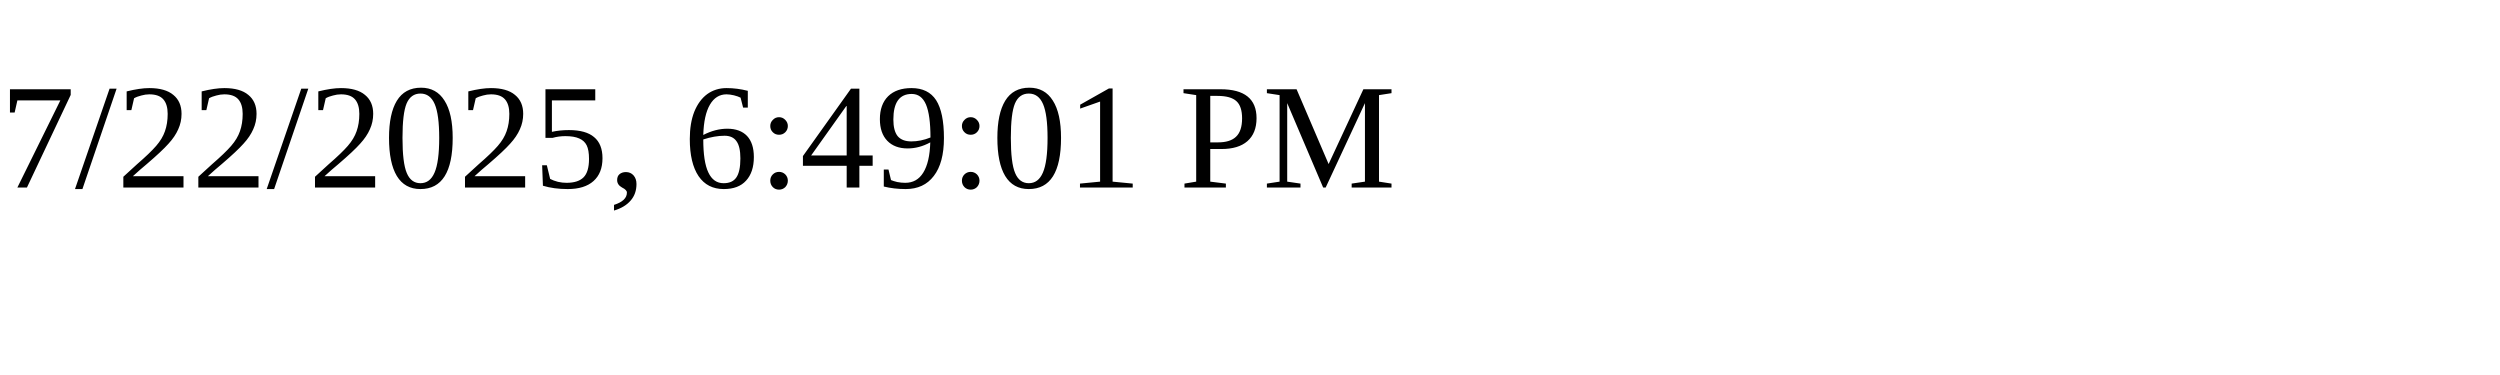
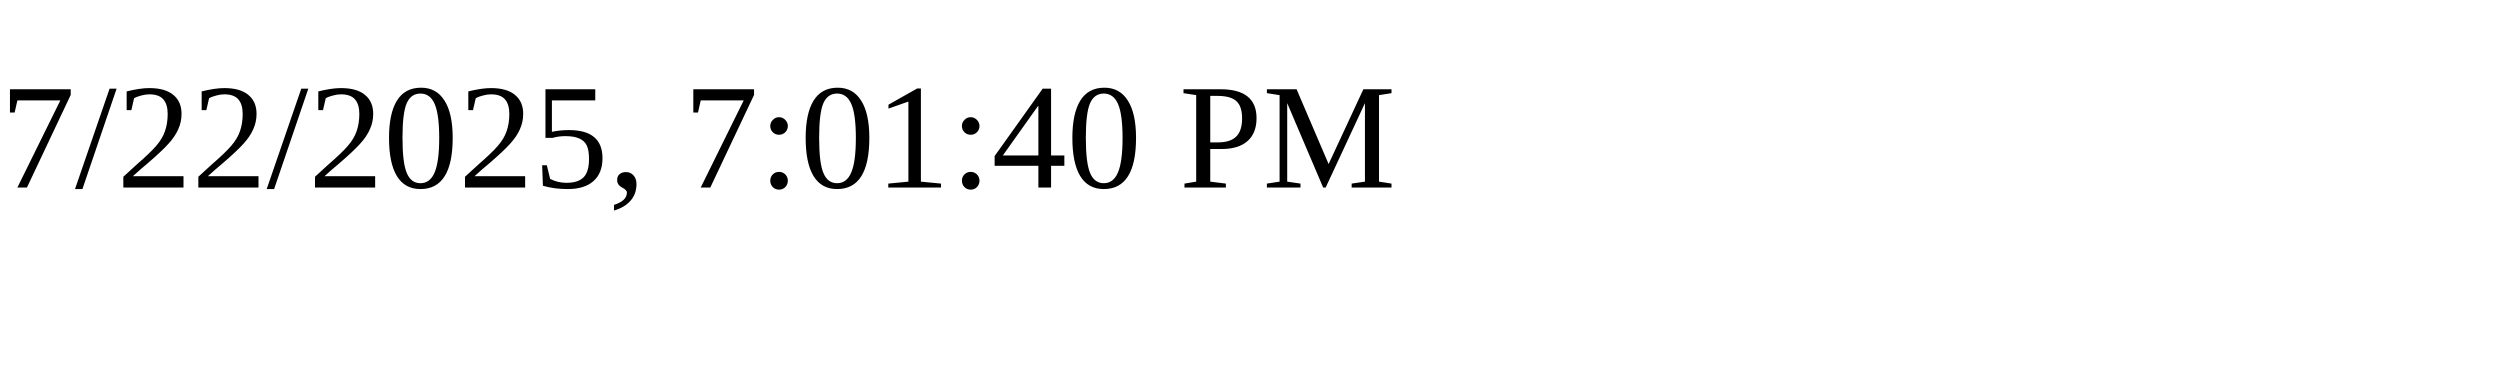
<svg xmlns="http://www.w3.org/2000/svg" height="30" width="200">
-   <text x="0" y="15">7/22/2025, 6:49:01 PM</text>
+   <text x="0" y="15">7/22/2025, 7:01:40 PM</text>
</svg>
